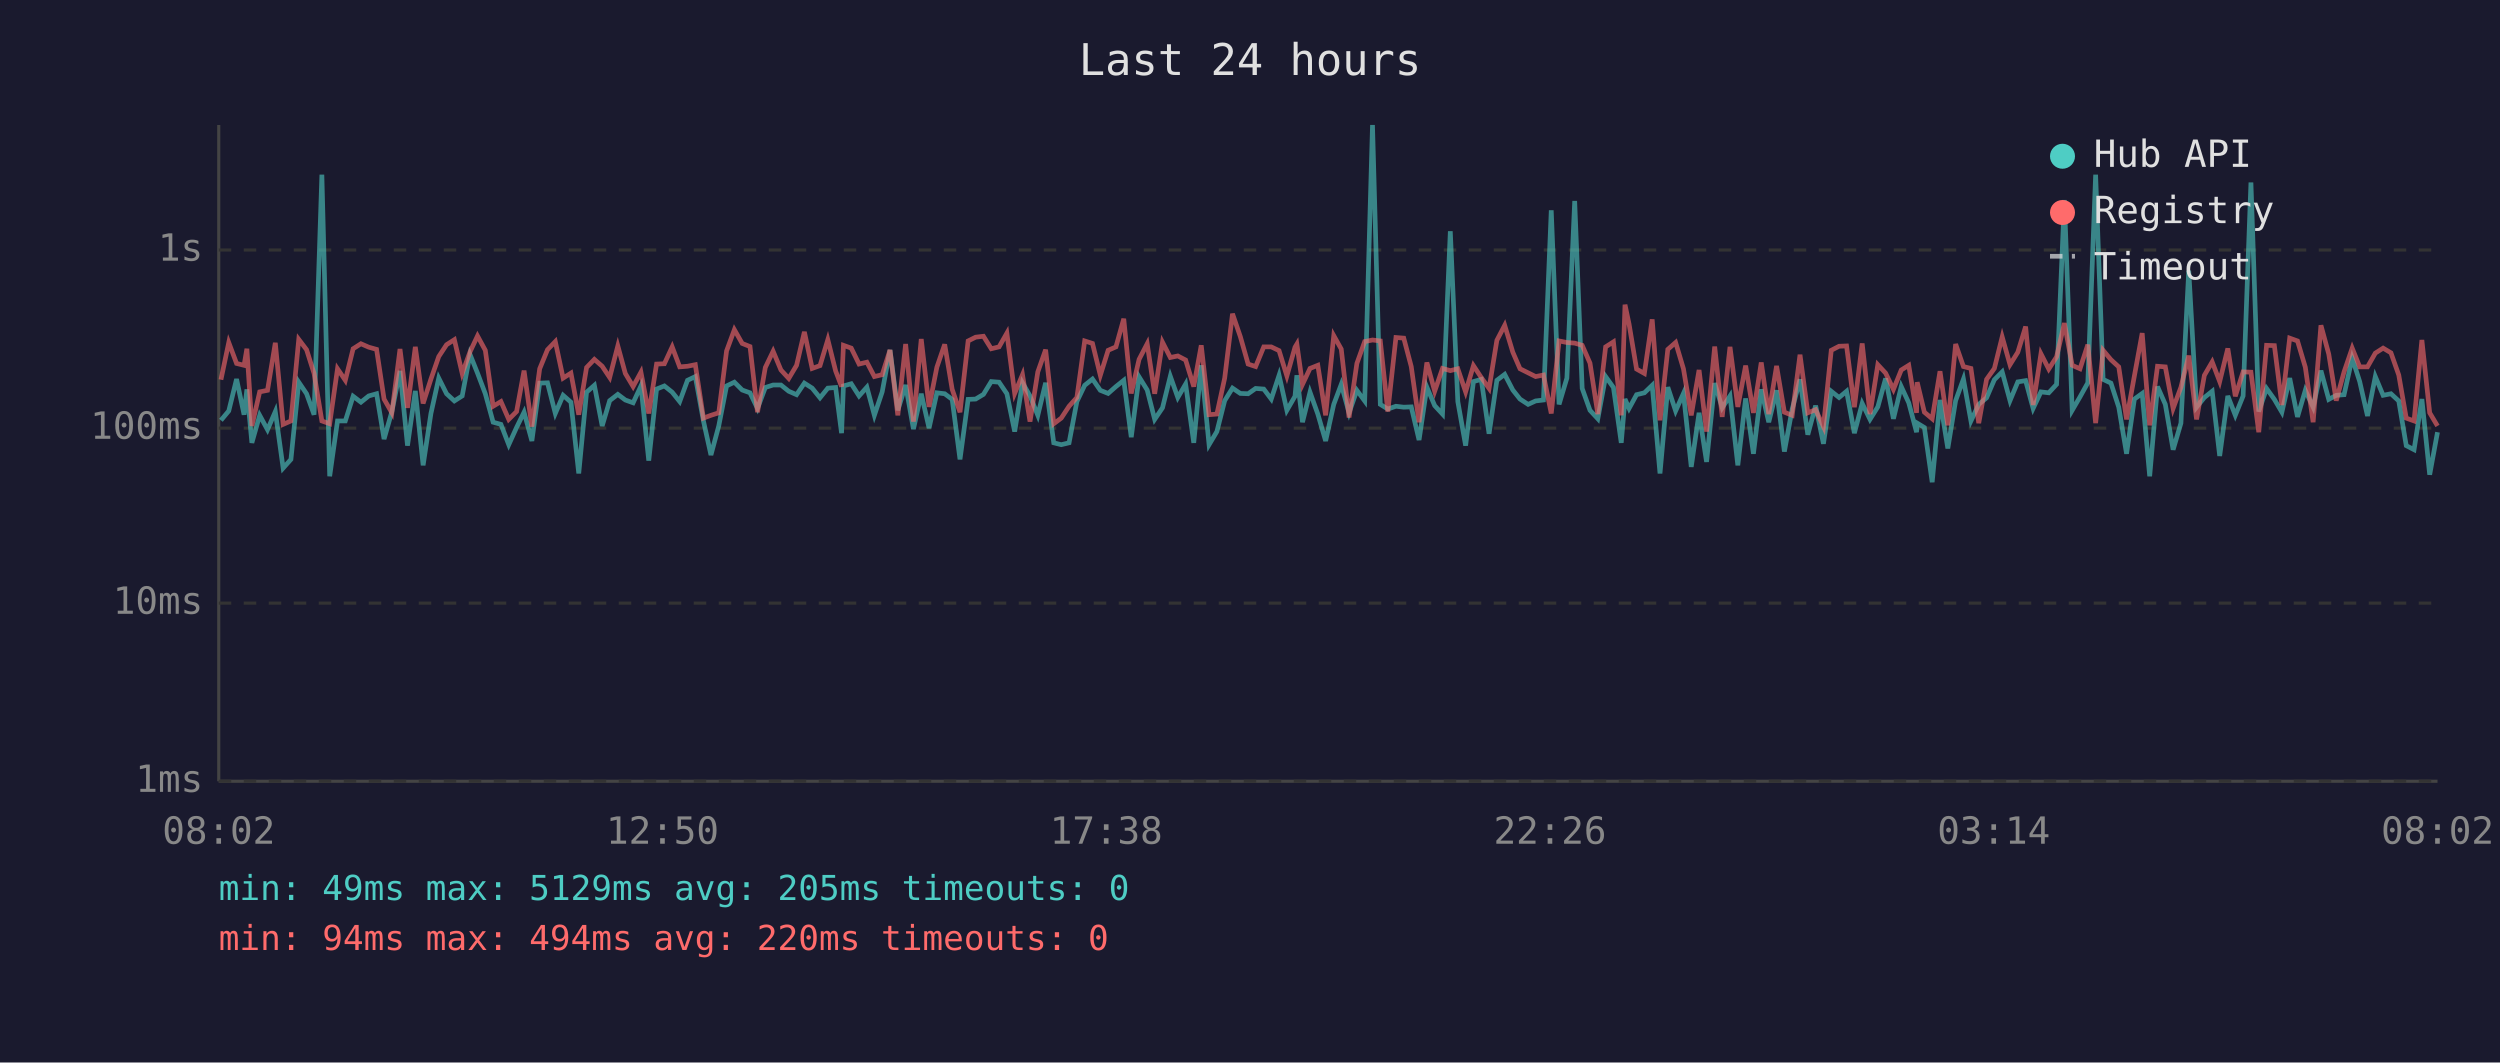
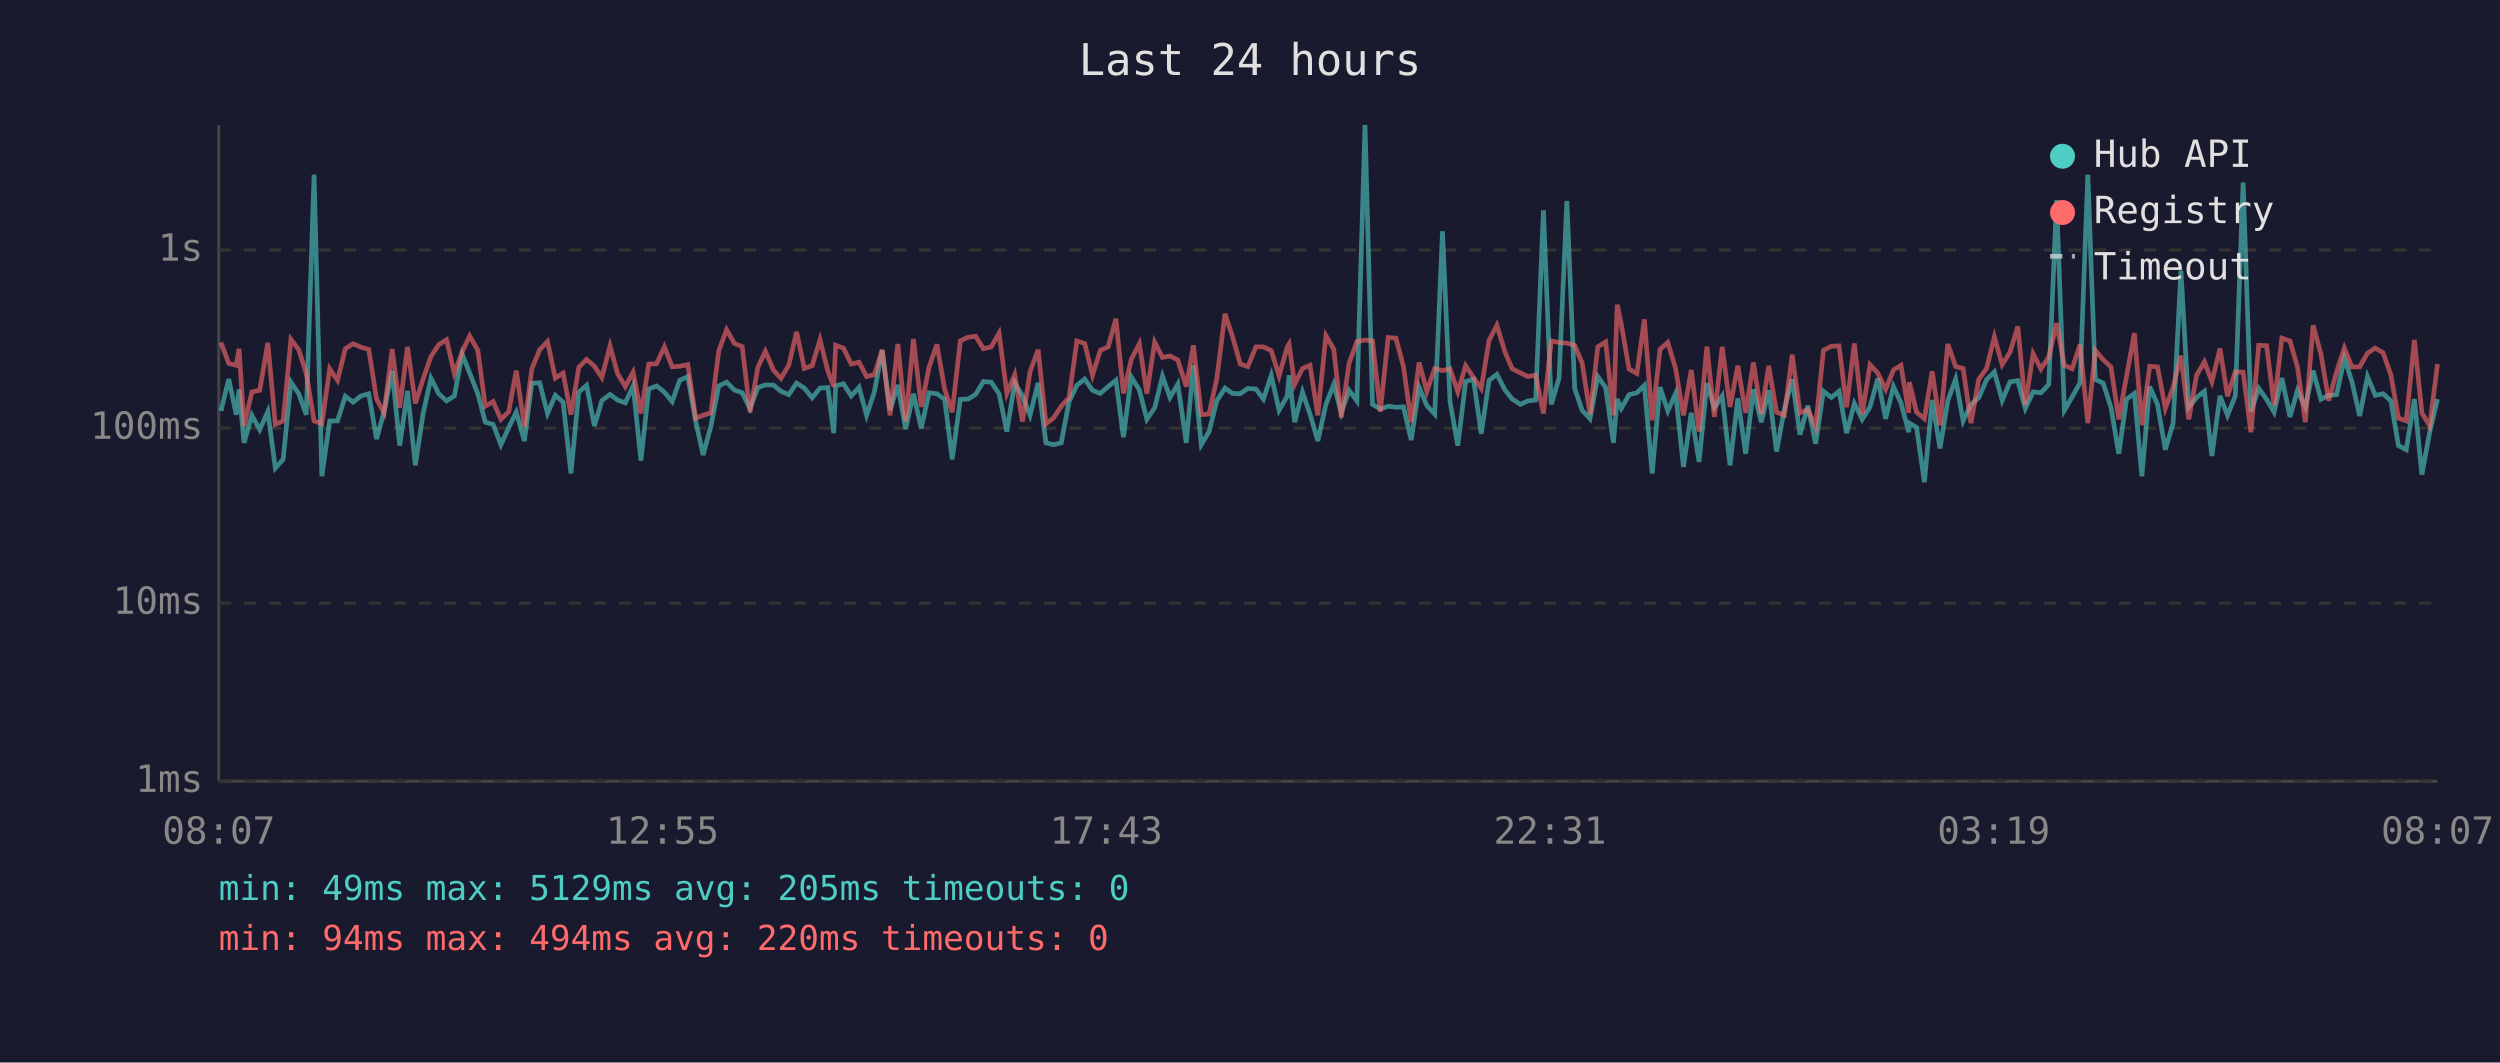
<svg xmlns="http://www.w3.org/2000/svg" viewBox="0 0 800 340" font-family="monospace" font-size="12">
  <rect width="800" height="340" fill="#1a1a2e" />
  <text x="400" y="24" fill="#e0e0e0" font-size="14" text-anchor="middle">Last 24 hours</text>
  <line x1="70" y1="40" x2="70" y2="250" stroke="#444" stroke-width="1" />
  <line x1="70" y1="250" x2="780" y2="250" stroke="#444" stroke-width="1" />
  <line x1="70" y1="250" x2="780" y2="250" stroke="#333" stroke-width="1" stroke-dasharray="4" />
  <text x="65" y="250" fill="#888" text-anchor="end" dominant-baseline="middle">1ms</text>
  <line x1="70" y1="193" x2="780" y2="193" stroke="#333" stroke-width="1" stroke-dasharray="4" />
  <text x="65" y="193" fill="#888" text-anchor="end" dominant-baseline="middle">10ms</text>
  <line x1="70" y1="137" x2="780" y2="137" stroke="#333" stroke-width="1" stroke-dasharray="4" />
  <text x="65" y="137" fill="#888" text-anchor="end" dominant-baseline="middle">100ms</text>
  <line x1="70" y1="80" x2="780" y2="80" stroke="#333" stroke-width="1" stroke-dasharray="4" />
  <text x="65" y="80" fill="#888" text-anchor="end" dominant-baseline="middle">1s</text>
-   <text x="70" y="270" fill="#888" text-anchor="middle">08:02</text>
-   <text x="212" y="270" fill="#888" text-anchor="middle">12:50</text>
-   <text x="354" y="270" fill="#888" text-anchor="middle">17:38</text>
-   <text x="496" y="270" fill="#888" text-anchor="middle">22:26</text>
-   <text x="638" y="270" fill="#888" text-anchor="middle">03:14</text>
-   <text x="780" y="270" fill="#888" text-anchor="middle">08:02</text>
-   <polyline points="70.7,134.5 73.2,131.5 75.7,121.3 78.1,132.7 79.0,124.6 80.6,141.7 83.1,132.9 85.6,137.5 88.1,131.7 90.6,149.8 93.1,147.0 95.6,122.3 98.1,126.0 100.5,132.7 103.0,55.9 105.5,152.4 108.0,134.7 110.5,134.7 113.0,126.8 115.5,128.7 118.0,126.7 120.5,126.0 122.9,140.5 125.4,131.7 128.0,118.7 130.4,142.6 132.9,125.1 135.4,148.9 137.9,132.3 140.4,121.0 142.9,126.0 145.4,128.3 147.9,126.7 150.4,113.4 152.8,119.4 155.3,126.0 157.8,135.1 160.3,135.8 162.8,142.3 165.3,136.8 167.7,131.9 170.2,141.1 172.7,122.6 175.2,122.5 177.7,132.3 180.2,126.5 182.7,128.7 185.2,151.5 187.7,125.5 190.2,123.3 192.7,136.3 195.1,128.2 197.7,126.2 200.1,128.0 202.6,128.9 205.1,123.5 207.6,147.4 210.1,124.5 212.6,123.5 215.1,125.5 217.5,128.5 220.0,121.7 222.5,120.5 225.1,134.7 227.5,145.6 230.0,136.3 232.5,123.5 235.0,122.3 237.5,124.8 240.0,125.7 242.4,130.7 244.9,124.0 247.4,123.2 249.9,123.2 252.4,125.2 254.9,126.3 257.4,122.6 259.9,124.2 262.4,127.3 264.9,124.2 267.4,124.0 269.3,138.6 269.9,123.5 272.4,122.8 274.9,126.7 277.4,123.9 279.8,132.9 282.3,125.4 284.8,112.0 287.3,131.3 289.8,123.2 292.3,137.3 294.8,126.0 297.3,137.0 299.8,125.7 302.3,126.0 304.7,127.8 307.2,147.0 309.8,127.8 312.2,127.7 314.7,126.2 317.2,122.1 319.7,122.3 322.2,126.0 324.7,138.1 327.2,122.5 329.6,126.7 332.1,132.9 334.6,122.5 337.2,141.7 339.6,142.3 342.1,141.7 344.6,128.5 347.1,123.3 349.6,121.3 352.1,124.9 354.6,125.9 357.1,123.7 359.6,121.7 362.0,139.9 364.5,120.6 367.1,124.8 369.5,134.2 372.0,130.5 374.5,120.4 376.9,127.2 379.4,122.9 382.0,141.7 384.4,116.9 386.9,142.3 389.4,138.1 391.9,128.2 394.4,124.2 396.9,125.9 399.4,126.0 401.8,124.3 404.4,124.5 406.8,127.7 409.3,120.1 411.8,131.3 414.4,126.8 415.0,120.1 416.8,135.1 419.2,125.5 421.7,132.5 424.2,141.1 426.8,129.4 429.2,123.0 431.7,132.1 434.2,124.9 436.7,128.3 439.2,40.0 441.7,129.4 444.1,130.9 446.7,130.0 449.2,130.3 451.6,130.2 454.1,140.8 456.6,123.9 459.1,129.8 461.6,132.5 464.1,74.0 466.5,128.5 469.0,142.6 471.5,122.1 474.0,121.4 476.5,138.8 479.0,121.7 481.5,119.8 484.1,124.8 486.4,127.7 489.0,129.4 491.4,128.3 493.9,128.0 496.4,67.3 498.9,129.4 501.4,121.0 503.9,64.3 506.3,124.3 508.8,131.3 511.3,134.0 513.8,120.5 516.3,124.0 518.8,141.7 520.0,127.7 521.3,130.7 523.7,126.3 526.2,125.7 528.7,123.3 531.2,151.5 533.7,123.9 536.2,131.5 538.7,125.9 541.2,149.4 543.7,132.1 546.1,147.8 548.7,122.6 551.1,130.5 553.6,126.7 556.1,148.9 558.6,127.5 561.1,145.2 563.6,124.6 566.0,135.1 568.5,124.9 571.0,144.5 573.5,130.9 576.0,121.4 578.5,139.1 581.0,129.8 583.5,142.0 586.0,125.2 588.5,127.2 590.9,125.2 593.4,138.6 595.9,129.1 598.4,134.2 600.9,130.2 603.4,121.1 605.9,134.0 608.4,123.7 610.8,128.9 613.3,138.3 613.5,135.4 615.8,136.8 618.3,154.3 620.8,128.0 623.3,143.5 625.8,128.2 628.3,121.3 630.7,134.7 633.2,129.4 635.7,127.3 638.2,121.5 640.7,119.0 643.2,128.2 645.7,122.2 648.2,121.8 650.6,130.7 653.1,125.4 655.6,125.7 658.1,123.0 660.6,64.0 663.1,131.3 665.6,127.0 668.1,122.5 670.6,55.9 673.0,121.4 675.5,122.6 678.0,130.3 680.5,145.2 683.0,127.7 685.5,125.9 687.9,152.4 690.4,123.7 692.9,129.4 695.4,143.9 697.9,135.4 700.4,86.6 702.9,130.3 705.4,127.2 707.9,125.2 710.3,145.9 712.9,126.7 715.3,132.9 717.8,126.7 720.3,58.4 722.8,131.7 725.3,124.3 727.8,127.8 730.2,131.9 732.7,121.0 735.2,133.4 737.7,124.9 740.2,130.3 742.7,118.6 745.2,127.8 747.6,126.5 750.1,126.3 752.7,114.6 755.1,122.1 757.6,133.1 760.1,120.5 762.6,126.5 765.1,126.0 767.6,128.3 770.0,142.6 772.5,143.9 775.0,127.7 777.5,151.9 780.0,138.3" fill="none" stroke="#4ecdc4" stroke-width="1.5" opacity="0.6" />
-   <polyline points="70.7,121.5 73.2,109.6 75.7,116.3 78.1,116.9 79.0,111.6 80.6,136.3 83.1,125.4 85.6,124.9 88.1,109.7 90.6,135.8 93.1,134.7 95.6,108.6 98.1,111.9 100.5,119.5 103.0,134.7 105.5,135.6 108.0,118.0 110.5,121.7 113.0,111.6 115.5,110.0 118.0,111.1 120.5,111.8 122.9,127.7 125.4,132.1 128.0,111.7 130.4,130.5 132.9,111.0 135.4,129.1 137.9,121.3 140.4,114.1 142.9,110.3 145.4,108.7 147.9,119.5 150.4,112.6 152.8,107.5 155.3,112.1 157.8,130.0 160.3,128.5 162.8,134.2 165.3,131.7 167.7,118.6 170.2,136.5 172.7,118.0 175.2,111.9 177.7,109.3 180.2,121.0 182.7,119.4 185.2,132.7 187.7,117.6 190.2,115.0 192.7,117.2 195.1,120.8 197.7,110.7 200.1,119.5 202.6,123.7 205.1,119.1 207.6,132.3 210.1,116.5 212.6,116.4 215.1,111.0 217.5,117.4 220.0,117.2 222.5,116.7 225.1,133.8 227.5,132.9 230.0,132.1 232.5,112.3 235.0,105.5 237.5,109.9 240.0,110.9 242.4,131.9 244.9,117.6 247.4,112.4 249.9,118.4 252.4,121.1 254.9,116.9 257.4,106.2 259.9,117.9 262.4,117.0 264.9,108.7 267.4,118.7 269.3,123.7 269.9,110.5 272.4,111.4 274.9,116.5 277.4,115.9 279.8,120.5 282.3,119.9 284.8,112.0 287.3,132.9 289.8,110.1 292.3,134.9 294.8,108.5 297.3,130.2 299.8,117.5 302.3,110.2 304.7,124.6 307.2,131.9 309.8,109.1 312.2,107.9 314.7,107.6 317.2,111.6 319.7,111.0 322.2,106.6 324.7,125.9 327.2,119.9 329.6,134.9 332.1,119.0 334.6,111.9 337.2,135.6 339.6,133.8 342.1,130.0 344.6,127.2 347.1,109.1 349.6,109.9 352.1,120.1 354.6,112.1 357.1,111.0 359.6,102.0 362.0,125.9 364.5,115.0 367.1,110.0 369.5,126.0 372.0,109.5 374.5,114.4 376.9,113.9 379.4,115.2 382.0,123.7 384.4,110.5 386.9,132.7 389.4,132.5 391.9,121.0 394.4,100.4 396.9,107.7 399.4,116.5 401.8,117.3 404.4,111.0 406.8,111.0 409.3,112.2 411.8,120.3 414.4,111.1 415.0,110.1 416.8,123.0 419.2,117.9 421.7,116.9 424.2,132.9 426.8,107.4 429.2,111.7 431.7,133.6 434.2,116.3 436.7,109.3 439.2,108.8 441.7,109.1 444.1,131.7 446.7,108.0 449.2,108.2 451.6,117.3 454.1,135.1 456.6,116.0 459.1,125.2 461.6,117.9 464.1,118.6 466.5,118.0 469.0,125.4 471.5,117.0 474.0,120.8 476.5,124.3 479.0,108.9 481.5,104.1 484.1,112.7 486.4,118.0 489.0,119.3 491.4,120.5 493.9,120.0 496.4,132.3 498.9,109.1 501.4,109.6 503.9,109.8 506.3,110.5 508.8,116.2 511.3,132.5 513.8,111.0 516.3,109.4 518.8,132.9 520.0,97.5 521.3,103.7 523.7,118.1 526.2,119.5 528.7,102.2 531.2,134.5 533.7,111.8 536.2,109.6 538.7,118.0 541.2,132.9 543.7,118.4 546.1,138.1 548.7,110.9 551.1,133.4 553.6,111.0 556.1,130.2 558.6,117.0 561.1,132.1 563.6,116.0 566.0,132.5 568.5,117.1 571.0,131.9 573.5,132.9 576.0,113.5 578.5,132.1 581.0,131.1 583.5,136.5 586.0,112.1 588.5,110.8 590.9,110.7 593.4,130.3 595.9,109.9 598.4,132.5 600.9,116.7 603.4,119.4 605.9,124.6 608.4,118.4 610.8,116.9 613.3,132.1 613.5,122.3 615.8,131.9 618.3,134.0 620.8,118.8 623.3,136.1 625.8,110.1 628.3,117.3 630.7,117.9 633.2,135.4 635.7,121.4 638.2,117.9 640.7,107.8 643.2,116.7 645.7,112.7 648.2,104.5 650.6,129.6 653.1,113.2 655.6,118.1 658.1,114.2 660.6,103.4 663.1,116.9 665.6,118.0 668.1,110.3 670.6,135.4 673.0,112.1 675.5,115.1 678.0,117.4 680.5,134.2 683.0,120.3 685.5,106.6 687.9,136.1 690.4,117.2 692.9,117.4 695.4,130.7 697.9,123.9 700.4,113.8 702.9,134.2 705.4,120.1 707.9,115.8 710.3,122.1 712.9,111.5 715.3,126.8 717.8,119.0 720.3,119.1 722.8,138.3 725.3,110.5 727.8,110.6 730.2,129.6 732.7,108.2 735.2,109.1 737.7,117.5 740.2,135.1 742.7,104.1 745.2,113.3 747.6,128.2 750.1,119.0 752.7,111.4 755.1,117.4 757.6,117.4 760.1,113.0 762.6,111.4 765.1,112.9 767.6,120.0 770.0,133.8 772.5,134.7 775.0,108.8 777.5,132.1 780.0,136.3" fill="none" stroke="#ff6b6b" stroke-width="1.5" opacity="0.6" />
+   <text x="70" y="270" fill="#888" text-anchor="middle">08:07</text>
+   <text x="212" y="270" fill="#888" text-anchor="middle">12:55</text>
+   <text x="354" y="270" fill="#888" text-anchor="middle">17:43</text>
+   <text x="496" y="270" fill="#888" text-anchor="middle">22:31</text>
+   <text x="638" y="270" fill="#888" text-anchor="middle">03:19</text>
+   <text x="780" y="270" fill="#888" text-anchor="middle">08:07</text>
+   <polyline points="70.7,131.5 73.2,121.3 75.6,132.7 76.5,124.6 78.1,141.7 80.6,132.9 83.1,137.5 85.7,131.7 88.1,149.8 90.6,147.0 93.1,122.3 95.6,126.0 98.0,132.7 100.5,55.9 103.0,152.4 105.5,134.7 108.0,134.7 110.5,126.8 113.0,128.7 115.5,126.7 118.0,126.0 120.5,140.5 122.9,131.7 125.5,118.7 127.9,142.6 130.4,125.1 132.9,148.9 135.4,132.3 137.9,121.0 140.4,126.0 142.9,128.3 145.4,126.7 147.9,113.4 150.3,119.4 152.9,126.0 155.3,135.1 157.8,135.8 160.3,142.3 162.8,136.8 165.2,131.9 167.8,141.1 170.2,122.6 172.7,122.5 175.2,132.3 177.7,126.5 180.2,128.7 182.7,151.5 185.2,125.5 187.7,123.3 190.2,136.3 192.6,128.2 195.2,126.2 197.6,128.0 200.1,128.9 202.6,123.5 205.1,147.4 207.6,124.5 210.1,123.5 212.6,125.5 215.1,128.5 217.5,121.7 220.1,120.5 222.6,134.7 225.0,145.6 227.5,136.3 230.0,123.5 232.5,122.3 235.0,124.8 237.5,125.7 240.0,130.7 242.5,124.0 244.9,123.2 247.5,123.2 249.9,125.2 252.4,126.3 254.9,122.6 257.4,124.2 259.9,127.3 262.4,124.2 264.9,124.0 266.8,138.6 267.4,123.5 269.9,122.8 272.4,126.7 274.9,123.9 277.3,132.9 279.8,125.4 282.3,112.0 284.8,131.3 287.3,123.2 289.8,137.3 292.3,126.0 294.8,137.0 297.3,125.7 299.8,126.0 302.3,127.8 304.7,147.0 307.3,127.8 309.8,127.7 312.2,126.2 314.7,122.1 317.2,122.3 319.7,126.0 322.2,138.1 324.7,122.5 327.2,126.7 329.6,132.9 332.2,122.5 334.7,141.7 337.1,142.3 339.6,141.7 342.1,128.5 344.6,123.3 347.1,121.3 349.6,124.9 352.1,125.9 354.6,123.7 357.1,121.7 359.5,139.9 362.0,120.6 364.6,124.8 367.0,134.2 369.5,130.5 372.0,120.4 374.4,127.2 376.9,122.9 379.6,141.7 381.9,116.9 384.4,142.3 386.9,138.1 389.4,128.2 392.0,124.2 394.4,125.9 396.9,126.0 399.3,124.3 401.9,124.5 404.3,127.7 406.8,120.1 409.3,131.3 411.9,126.8 412.5,120.1 414.3,135.1 416.8,125.5 419.2,132.5 421.7,141.1 424.3,129.4 426.8,123.0 429.2,132.1 431.7,124.9 434.2,128.3 436.8,40.0 439.2,129.4 441.7,130.9 444.2,130.0 446.7,130.3 449.1,130.2 451.6,140.8 454.1,123.9 456.6,129.8 459.1,132.5 461.6,74.0 464.0,128.5 466.5,142.6 469.0,122.1 471.5,121.4 474.0,138.8 476.5,121.7 479.0,119.8 481.6,124.8 483.9,127.7 486.5,129.4 488.9,128.3 491.4,128.0 493.9,67.3 496.4,129.4 498.9,121.0 501.4,64.3 503.9,124.3 506.3,131.3 508.8,134.0 511.3,120.5 513.8,124.0 516.3,141.7 517.5,127.7 518.8,130.7 521.3,126.3 523.8,125.7 526.2,123.3 528.7,151.5 531.2,123.9 533.7,131.5 536.2,125.9 538.7,149.4 541.2,132.1 543.7,147.8 546.2,122.6 548.6,130.5 551.1,126.7 553.6,148.9 556.1,127.5 558.6,145.2 561.1,124.6 563.6,135.1 566.0,124.9 568.5,144.5 571.0,130.9 573.5,121.4 576.0,139.1 578.5,129.8 581.0,142.0 583.5,125.2 586.0,127.2 588.5,125.2 590.9,138.6 593.4,129.1 595.9,134.2 598.4,130.2 600.9,121.1 603.4,134.0 605.9,123.7 608.3,128.9 610.8,138.3 611.0,135.4 613.3,136.8 615.8,154.3 618.3,128.0 620.8,143.5 623.3,128.2 625.8,121.3 628.2,134.7 630.7,129.4 633.2,127.3 635.7,121.5 638.2,119.0 640.7,128.2 643.2,122.2 645.7,121.8 648.1,130.7 650.6,125.4 653.1,125.7 655.6,123.0 658.1,64.0 660.6,131.3 663.1,127.0 665.6,122.5 668.1,55.9 670.5,121.4 673.0,122.6 675.5,130.3 678.0,145.2 680.5,127.7 683.0,125.9 685.4,152.4 687.9,123.7 690.4,129.4 692.9,143.9 695.4,135.4 697.9,86.6 700.4,130.3 702.9,127.2 705.4,125.2 707.8,145.9 710.4,126.7 712.8,132.9 715.3,126.7 717.8,58.4 720.3,131.7 722.8,124.3 725.3,127.8 727.7,131.9 730.2,121.0 732.8,133.4 735.2,124.9 737.7,130.3 740.2,118.6 742.7,127.8 745.2,126.5 747.7,126.3 750.2,114.6 752.6,122.1 755.1,133.1 757.6,120.5 760.1,126.5 762.6,126.0 765.1,128.3 767.5,142.6 770.0,143.9 772.6,127.7 775.0,151.9 777.5,138.3 780.0,127.7" fill="none" stroke="#4ecdc4" stroke-width="1.5" opacity="0.6" />
+   <polyline points="70.7,109.6 73.2,116.3 75.6,116.9 76.5,111.6 78.1,136.3 80.6,125.4 83.1,124.9 85.7,109.7 88.1,135.8 90.6,134.7 93.1,108.6 95.6,111.9 98.0,119.5 100.5,134.7 103.0,135.6 105.5,118.0 108.0,121.7 110.5,111.6 113.0,110.0 115.5,111.1 118.0,111.8 120.5,127.7 122.9,132.1 125.5,111.7 127.9,130.5 130.4,111.0 132.9,129.1 135.4,121.3 137.9,114.1 140.4,110.3 142.9,108.7 145.4,119.5 147.9,112.6 150.3,107.5 152.9,112.1 155.3,130.0 157.8,128.5 160.3,134.2 162.8,131.7 165.2,118.6 167.8,136.5 170.2,118.0 172.7,111.9 175.2,109.3 177.7,121.0 180.2,119.4 182.7,132.7 185.2,117.6 187.7,115.0 190.2,117.2 192.6,120.8 195.2,110.7 197.6,119.5 200.1,123.7 202.6,119.1 205.1,132.3 207.6,116.5 210.1,116.4 212.6,111.0 215.1,117.4 217.5,117.2 220.1,116.7 222.6,133.8 225.0,132.9 227.5,132.1 230.0,112.3 232.5,105.5 235.0,109.9 237.5,110.9 240.0,131.9 242.5,117.6 244.9,112.4 247.5,118.4 249.9,121.1 252.4,116.9 254.9,106.2 257.4,117.9 259.9,117.0 262.4,108.7 264.9,118.7 266.8,123.7 267.4,110.5 269.9,111.4 272.4,116.5 274.9,115.9 277.3,120.5 279.8,119.9 282.3,112.0 284.8,132.9 287.3,110.1 289.8,134.9 292.3,108.5 294.8,130.2 297.3,117.5 299.8,110.2 302.3,124.6 304.7,131.9 307.3,109.1 309.8,107.9 312.2,107.6 314.7,111.6 317.2,111.0 319.7,106.6 322.2,125.9 324.7,119.9 327.2,134.9 329.6,119.0 332.2,111.9 334.7,135.6 337.1,133.8 339.6,130.0 342.1,127.2 344.6,109.1 347.1,109.9 349.6,120.1 352.1,112.1 354.6,111.0 357.1,102.0 359.5,125.9 362.0,115.0 364.6,110.0 367.0,126.0 369.5,109.5 372.0,114.4 374.4,113.9 376.9,115.2 379.6,123.7 381.9,110.5 384.4,132.7 386.9,132.5 389.4,121.0 392.0,100.4 394.4,107.7 396.9,116.5 399.3,117.3 401.9,111.0 404.3,111.0 406.8,112.2 409.3,120.3 411.9,111.1 412.5,110.1 414.3,123.0 416.8,117.9 419.2,116.9 421.7,132.9 424.3,107.4 426.8,111.7 429.2,133.6 431.7,116.3 434.2,109.3 436.8,108.8 439.2,109.1 441.7,131.7 444.2,108.0 446.7,108.2 449.1,117.3 451.6,135.1 454.1,116.0 456.6,125.2 459.1,117.9 461.6,118.6 464.0,118.0 466.5,125.4 469.0,117.0 471.5,120.8 474.0,124.3 476.5,108.9 479.0,104.1 481.6,112.7 483.9,118.0 486.5,119.3 488.9,120.5 491.4,120.0 493.9,132.3 496.4,109.1 498.9,109.6 501.4,109.8 503.9,110.5 506.3,116.2 508.8,132.5 511.3,111.0 513.8,109.4 516.3,132.9 517.5,97.5 518.8,103.7 521.3,118.1 523.8,119.5 526.2,102.2 528.7,134.5 531.2,111.8 533.7,109.6 536.2,118.0 538.7,132.9 541.2,118.4 543.7,138.1 546.2,110.9 548.6,133.4 551.1,111.0 553.6,130.2 556.1,117.0 558.6,132.1 561.1,116.0 563.6,132.5 566.0,117.1 568.5,131.9 571.0,132.9 573.5,113.5 576.0,132.1 578.5,131.1 581.0,136.5 583.5,112.1 586.0,110.8 588.5,110.7 590.9,130.3 593.4,109.9 595.9,132.5 598.4,116.7 600.9,119.4 603.4,124.6 605.9,118.4 608.3,116.9 610.8,132.1 611.0,122.3 613.3,131.9 615.8,134.0 618.3,118.8 620.8,136.1 623.3,110.1 625.8,117.3 628.2,117.9 630.7,135.4 633.2,121.4 635.7,117.9 638.2,107.8 640.7,116.7 643.2,112.7 645.7,104.5 648.1,129.6 650.6,113.2 653.1,118.1 655.6,114.2 658.1,103.4 660.6,116.9 663.1,118.0 665.6,110.3 668.1,135.4 670.5,112.1 673.0,115.1 675.5,117.4 678.0,134.2 680.5,120.3 683.0,106.6 685.4,136.1 687.9,117.2 690.4,117.4 692.9,130.7 695.4,123.9 697.9,113.8 700.4,134.2 702.9,120.1 705.4,115.8 707.8,122.1 710.4,111.5 712.8,126.8 715.3,119.0 717.8,119.1 720.3,138.3 722.8,110.5 725.3,110.6 727.7,129.6 730.2,108.2 732.8,109.1 735.2,117.5 737.7,135.1 740.2,104.1 742.7,113.3 745.2,128.2 747.7,119.0 750.2,111.4 752.6,117.4 755.1,117.4 757.6,113.0 760.1,111.4 762.6,112.9 765.1,120.0 767.5,133.8 770.0,134.7 772.6,108.8 775.0,132.1 777.5,136.3 780.0,116.5" fill="none" stroke="#ff6b6b" stroke-width="1.5" opacity="0.6" />
  <circle cx="660" cy="50" r="4" fill="#4ecdc4" />
  <text x="670" y="50" fill="#e0e0e0" dominant-baseline="middle">Hub API</text>
  <circle cx="660" cy="68" r="4" fill="#ff6b6b" />
  <text x="670" y="68" fill="#e0e0e0" dominant-baseline="middle">Registry</text>
  <line x1="656" y1="82" x2="664" y2="82" stroke="#e0e0e0" stroke-width="1.5" stroke-dasharray="4,3" opacity="0.7" />
  <text x="670" y="86" fill="#e0e0e0" dominant-baseline="middle">Timeout</text>
  <text x="70" y="288" fill="#4ecdc4" font-size="11">min: 49ms  max: 5129ms  avg: 205ms  timeouts: 0</text>
  <text x="70" y="304" fill="#ff6b6b" font-size="11">min: 94ms  max: 494ms  avg: 220ms  timeouts: 0</text>
</svg>
